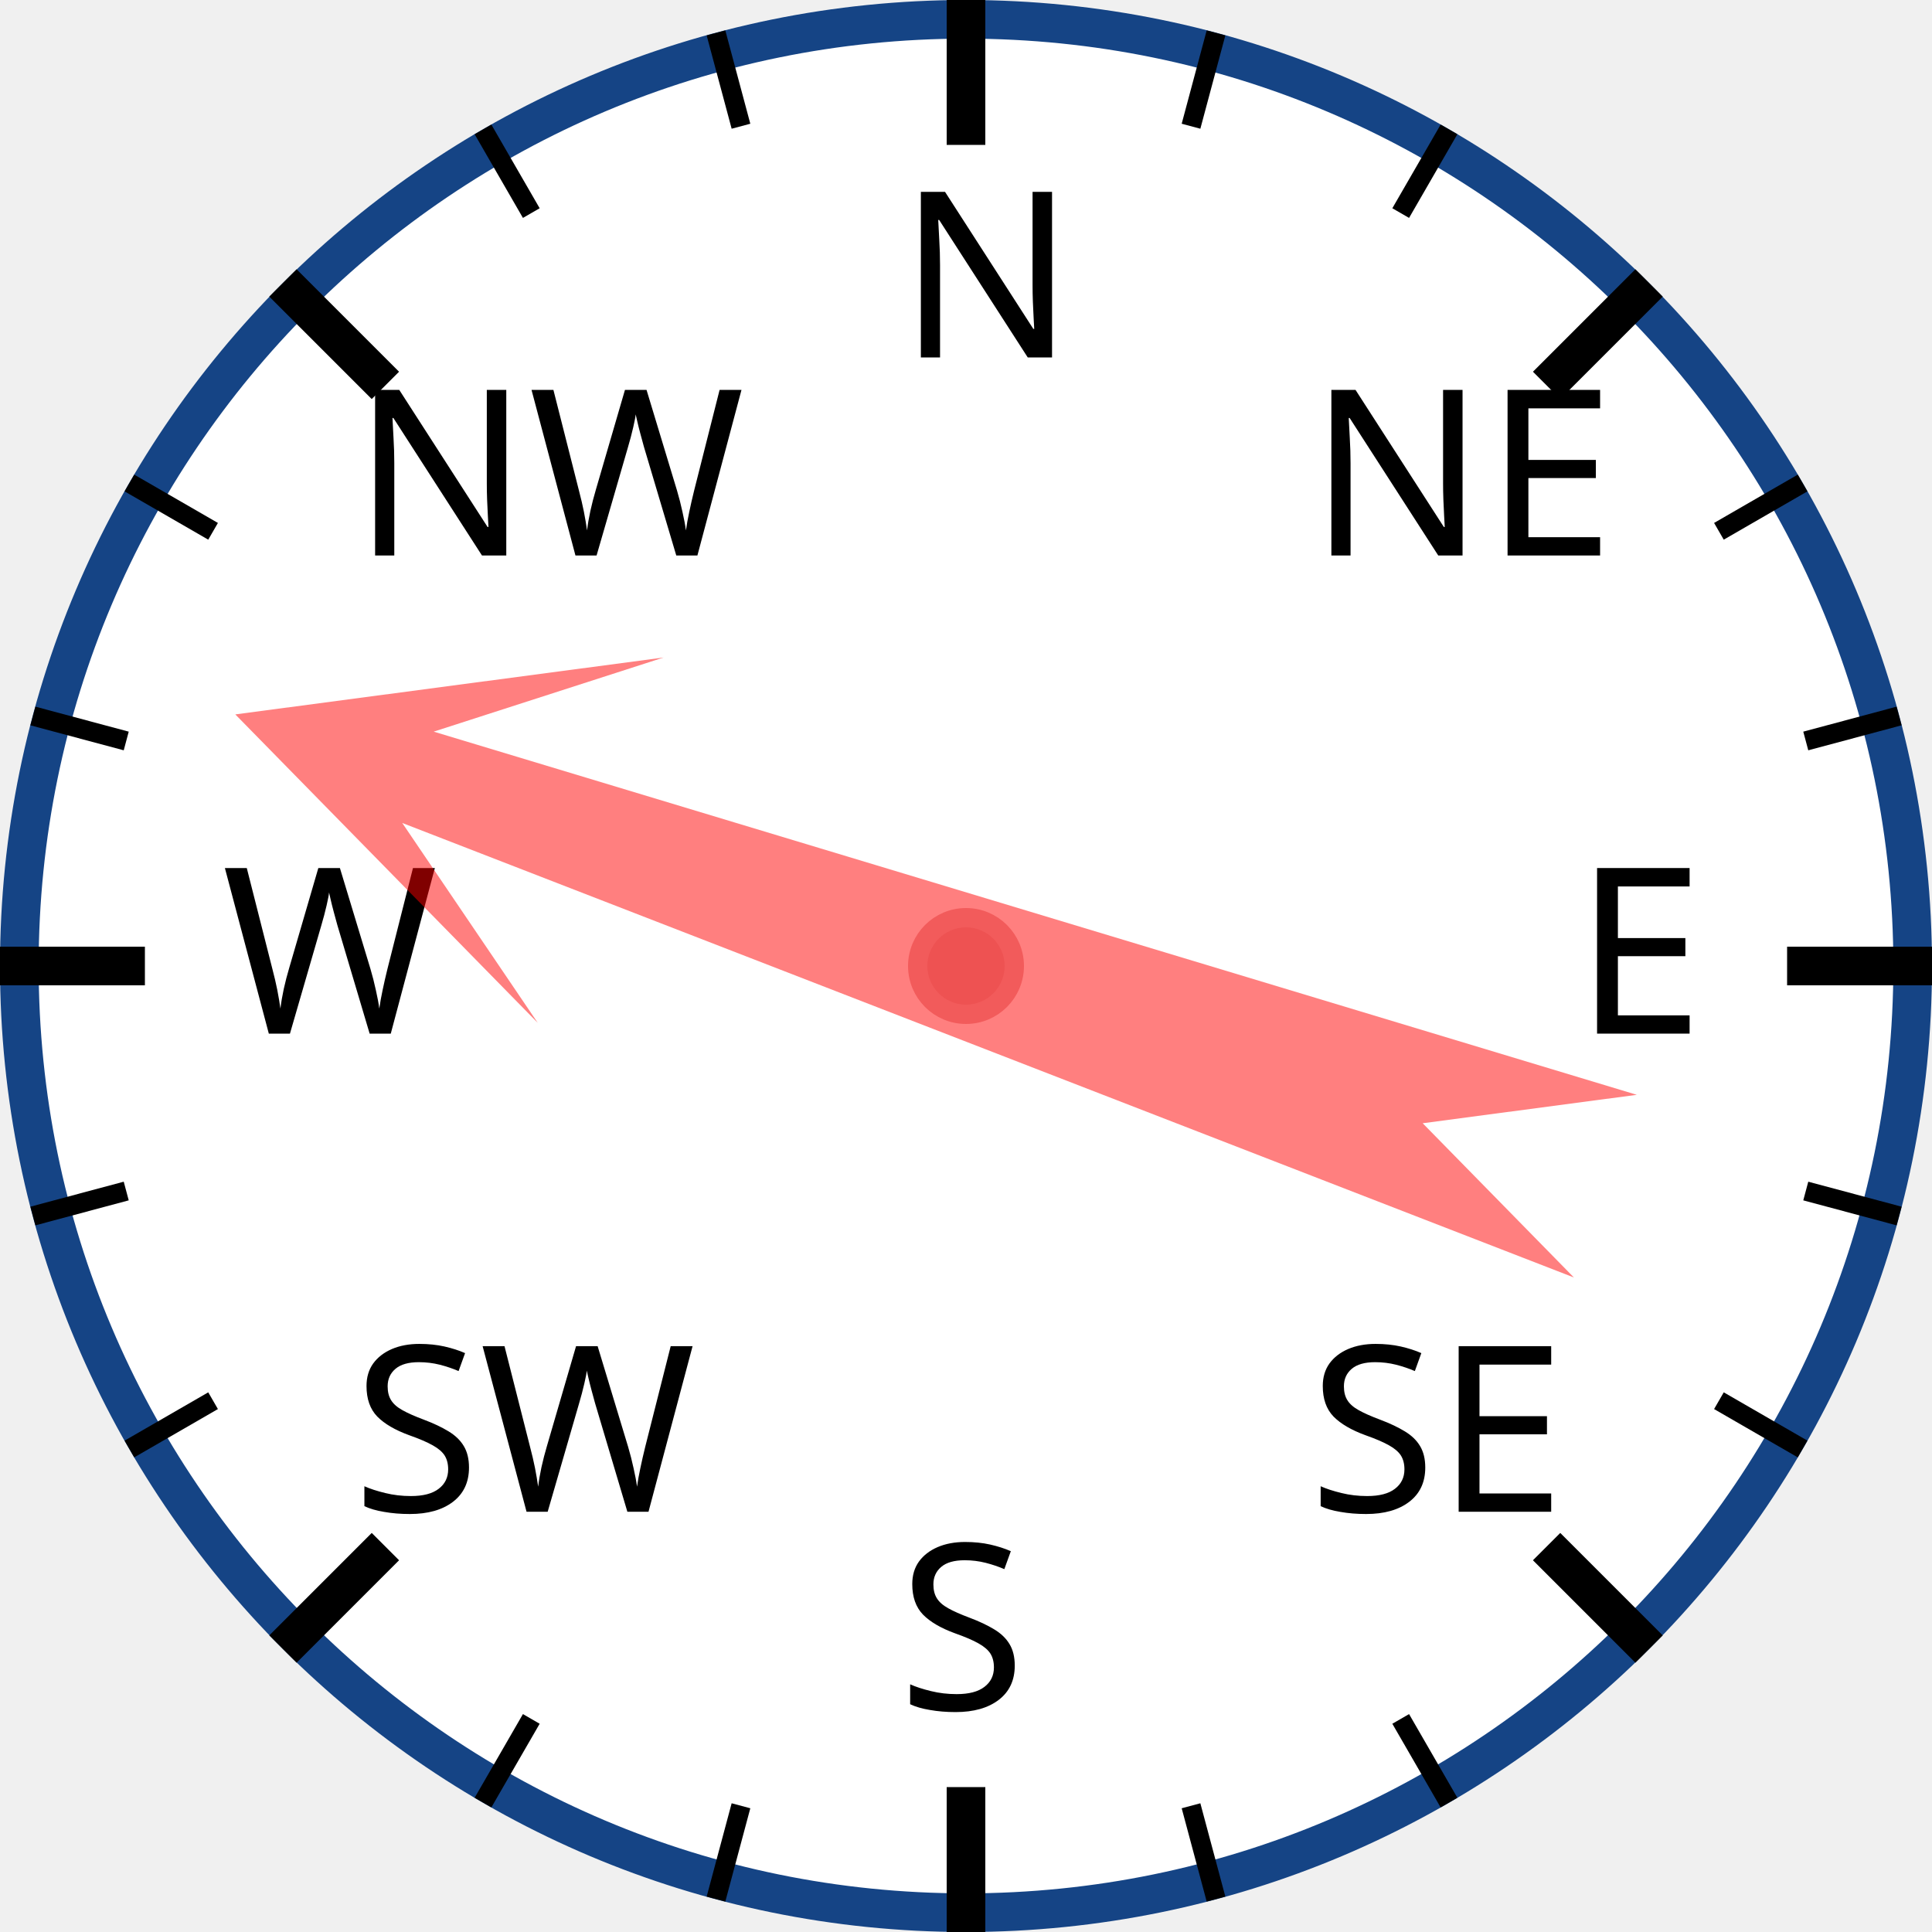
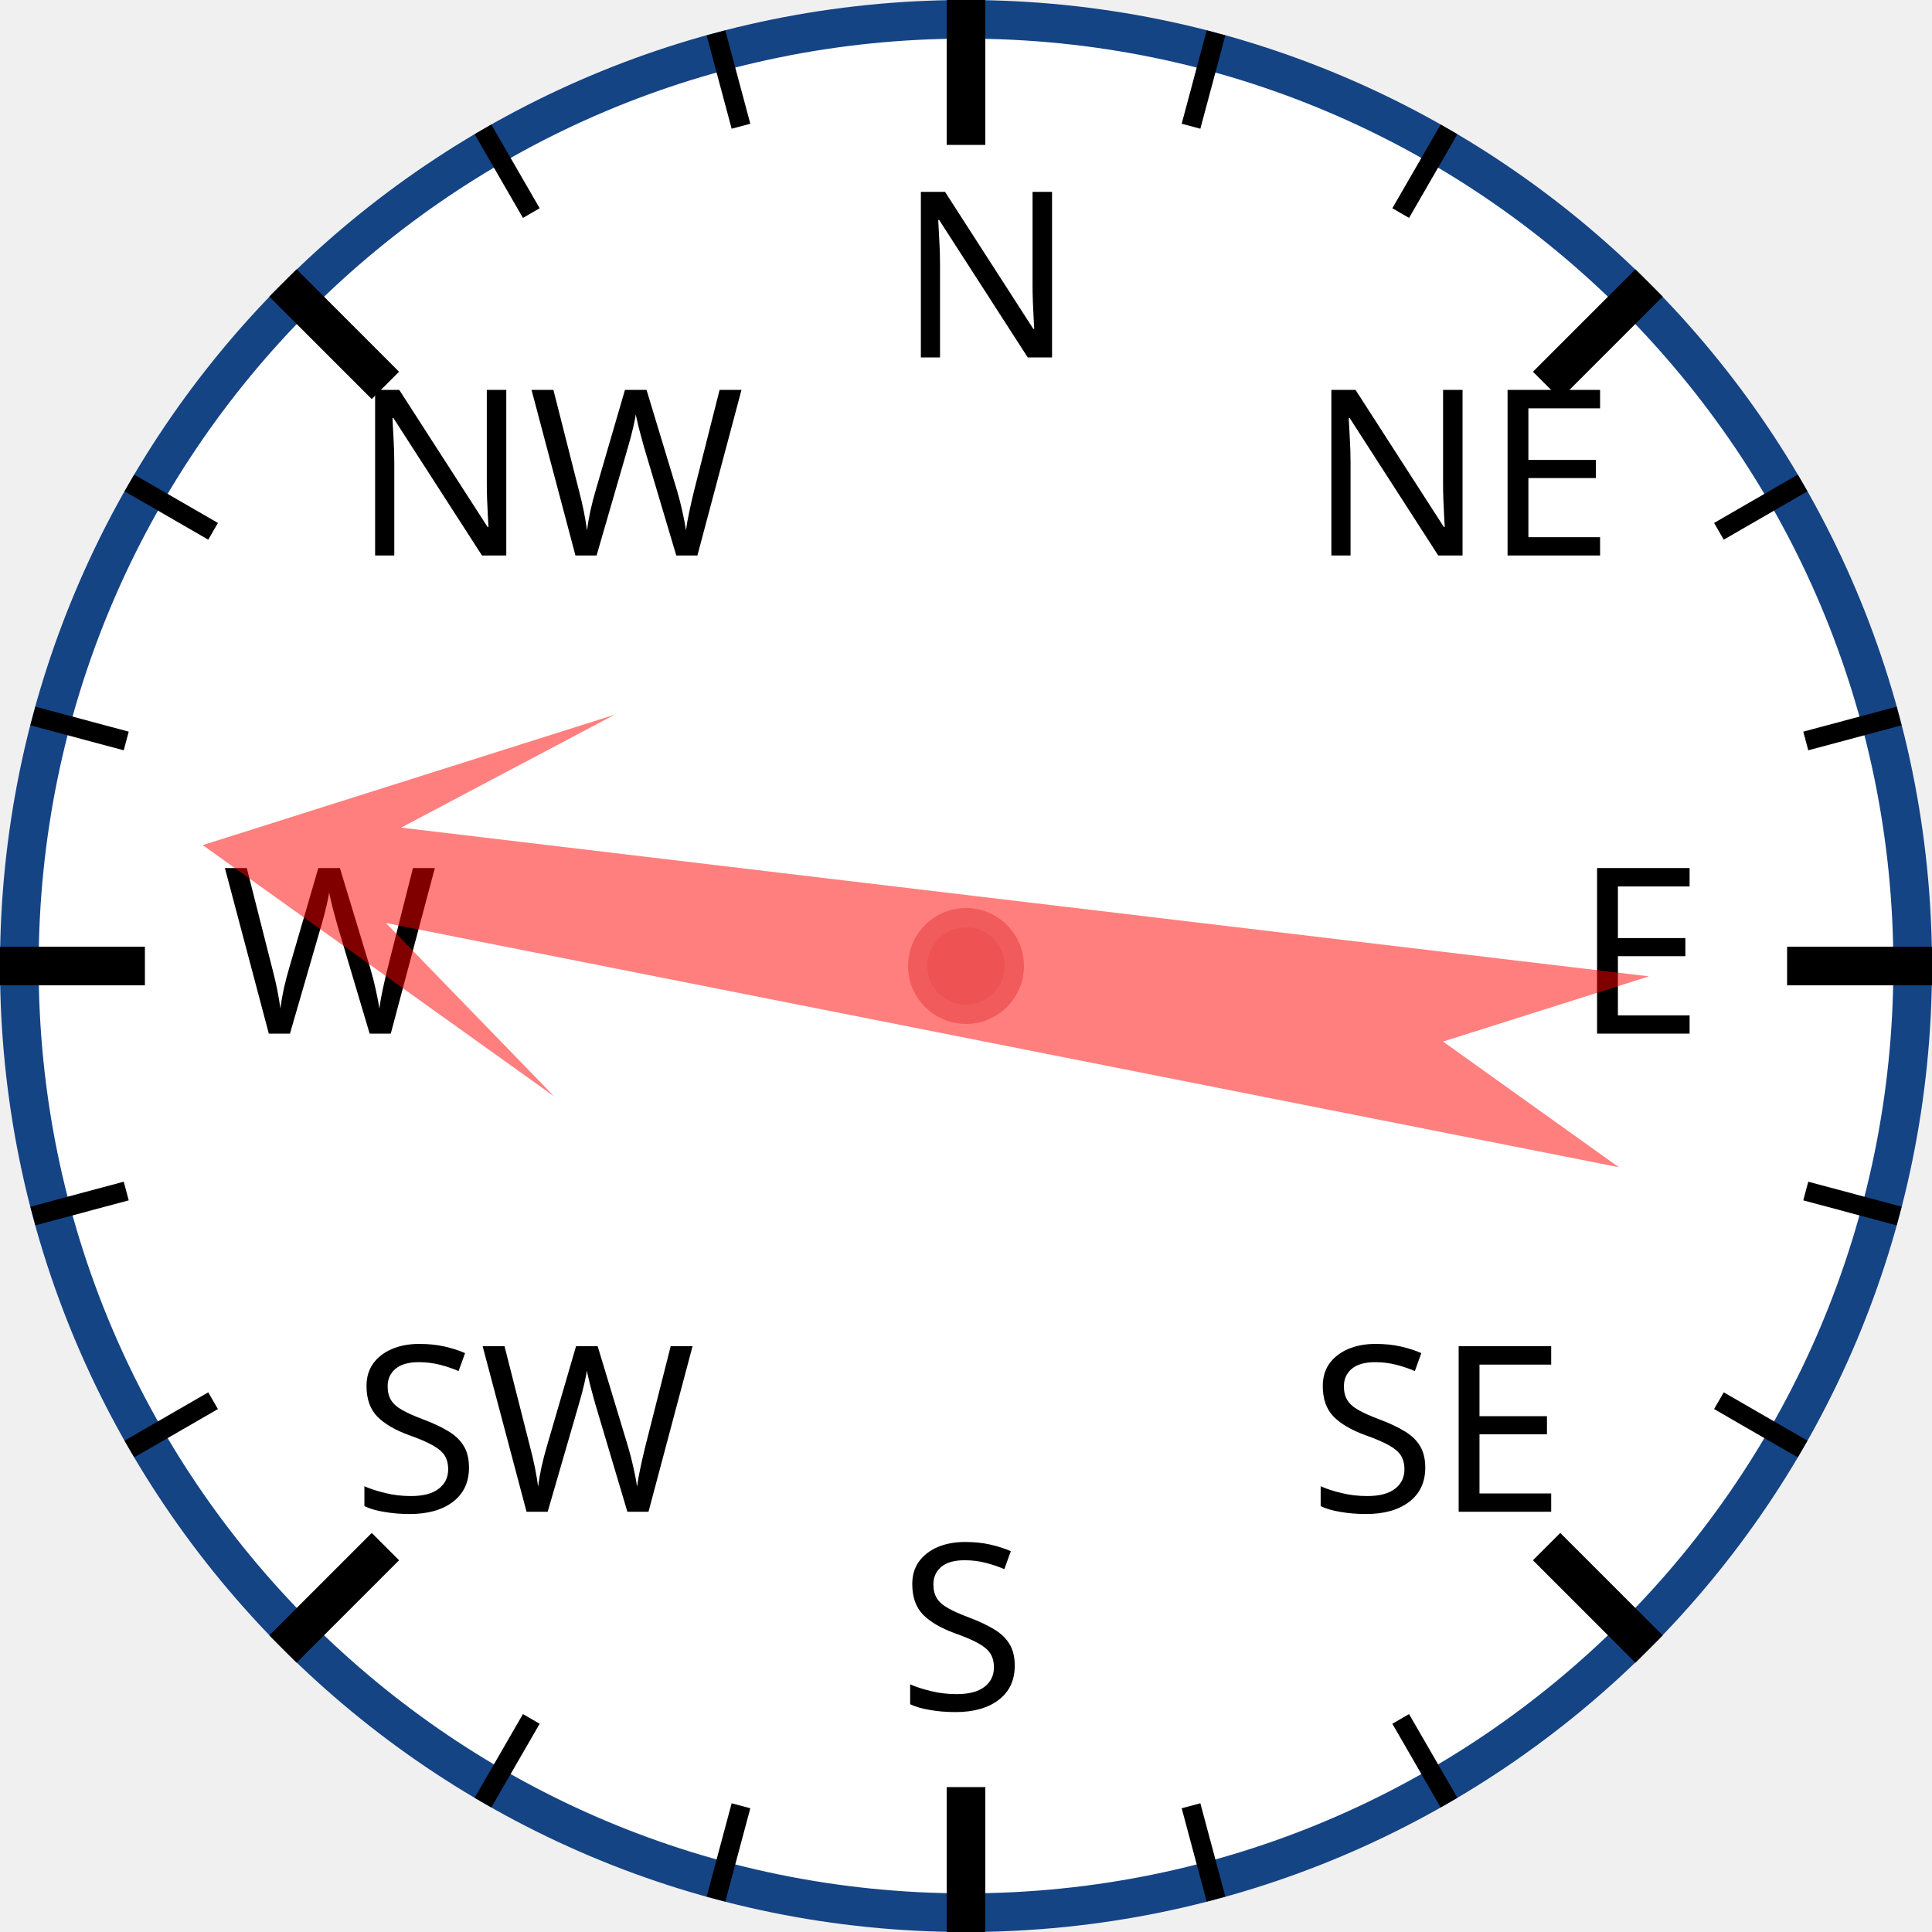
<svg xmlns="http://www.w3.org/2000/svg" width="120px" height="120px" viewBox="0 0 200 200">
  <circle cx="100" cy="100" r="98" style="fill: white; stroke: #154485; stroke-width: 4;" />
  <text x="93.0" y="37.0" style="font-family: sans-serif; font-size: 18pt;">N</text>
  <line x1="100.0" y1="0.0" x2="100.0" y2="15.0" style="stroke: black; stroke-width: 4;" />
  <line x1="74.118" y1="3.407" x2="76.706" y2="13.067" style="stroke: black; stroke-width: 2;" />
  <line x1="50" y1="13.397" x2="55" y2="22.058" style="stroke: black; stroke-width: 2;" />
  <text x="36.503" y="57.503" style="font-family: sans-serif; font-size: 18pt;">NW</text>
  <line x1="29.289" y1="29.289" x2="39.896" y2="39.896" style="stroke: black; stroke-width: 4;" />
  <line x1="13.397" y1="50" x2="22.058" y2="55" style="stroke: black; stroke-width: 2;" />
  <line x1="3.407" y1="74.118" x2="13.067" y2="76.706" style="stroke: black; stroke-width: 2;" />
  <text x="23.0" y="107.0" style="font-family: sans-serif; font-size: 18pt;">W</text>
  <line x1="0.0" y1="100.0" x2="15.0" y2="100.0" style="stroke: black; stroke-width: 4;" />
  <line x1="3.407" y1="125.882" x2="13.067" y2="123.294" style="stroke: black; stroke-width: 2;" />
  <line x1="13.397" y1="150" x2="22.058" y2="145" style="stroke: black; stroke-width: 2;" />
  <text x="36.503" y="156.497" style="font-family: sans-serif; font-size: 18pt;">SW</text>
  <line x1="29.289" y1="170.711" x2="39.896" y2="160.104" style="stroke: black; stroke-width: 4;" />
  <line x1="50" y1="186.603" x2="55" y2="177.942" style="stroke: black; stroke-width: 2;" />
  <line x1="74.118" y1="196.593" x2="76.706" y2="186.933" style="stroke: black; stroke-width: 2;" />
  <text x="93" y="177.0" style="font-family: sans-serif; font-size: 18pt;">S</text>
  <line x1="100" y1="200.0" x2="100" y2="185.0" style="stroke: black; stroke-width: 4;" />
  <line x1="125.882" y1="196.593" x2="123.294" y2="186.933" style="stroke: black; stroke-width: 2;" />
  <line x1="150.0" y1="186.603" x2="145.0" y2="177.942" style="stroke: black; stroke-width: 2;" />
  <text x="135.497" y="156.497" style="font-family: sans-serif; font-size: 18pt;">SE</text>
  <line x1="170.711" y1="170.711" x2="160.104" y2="160.104" style="stroke: black; stroke-width: 4;" />
  <line x1="186.603" y1="150" x2="177.942" y2="145" style="stroke: black; stroke-width: 2;" />
  <line x1="196.593" y1="125.882" x2="186.933" y2="123.294" style="stroke: black; stroke-width: 2;" />
  <text x="163.0" y="107" style="font-family: sans-serif; font-size: 18pt;">E</text>
  <line x1="200.0" y1="100" x2="185.0" y2="100" style="stroke: black; stroke-width: 4;" />
  <line x1="196.593" y1="74.118" x2="186.933" y2="76.706" style="stroke: black; stroke-width: 2;" />
  <line x1="186.603" y1="50" x2="177.942" y2="55" style="stroke: black; stroke-width: 2;" />
  <text x="135.497" y="57.503" style="font-family: sans-serif; font-size: 18pt;">NE</text>
  <line x1="170.711" y1="29.289" x2="160.104" y2="39.896" style="stroke: black; stroke-width: 4;" />
  <line x1="150" y1="13.397" x2="145" y2="22.058" style="stroke: black; stroke-width: 2;" />
  <line x1="125.882" y1="3.407" x2="123.294" y2="13.067" style="stroke: black; stroke-width: 2;" />
-   <polygon points="100 20 120 60 105 40 110 170 100 150 90 170 95 40 80 60" style="fill: red; fill-opacity: 0.5;" transform="rotate(289,100,100)" />
+   <polygon points="100 20 120 60 105 40 110 170 100 150 90 170 95 40 80 60" style="fill: red; fill-opacity: 0.5;" transform="rotate(279,100,100)" />
  <circle cx="100" cy="100" r="5" style="fill: #EE5252; stroke: #F25B5B; stroke-width: 2;" />
</svg>
